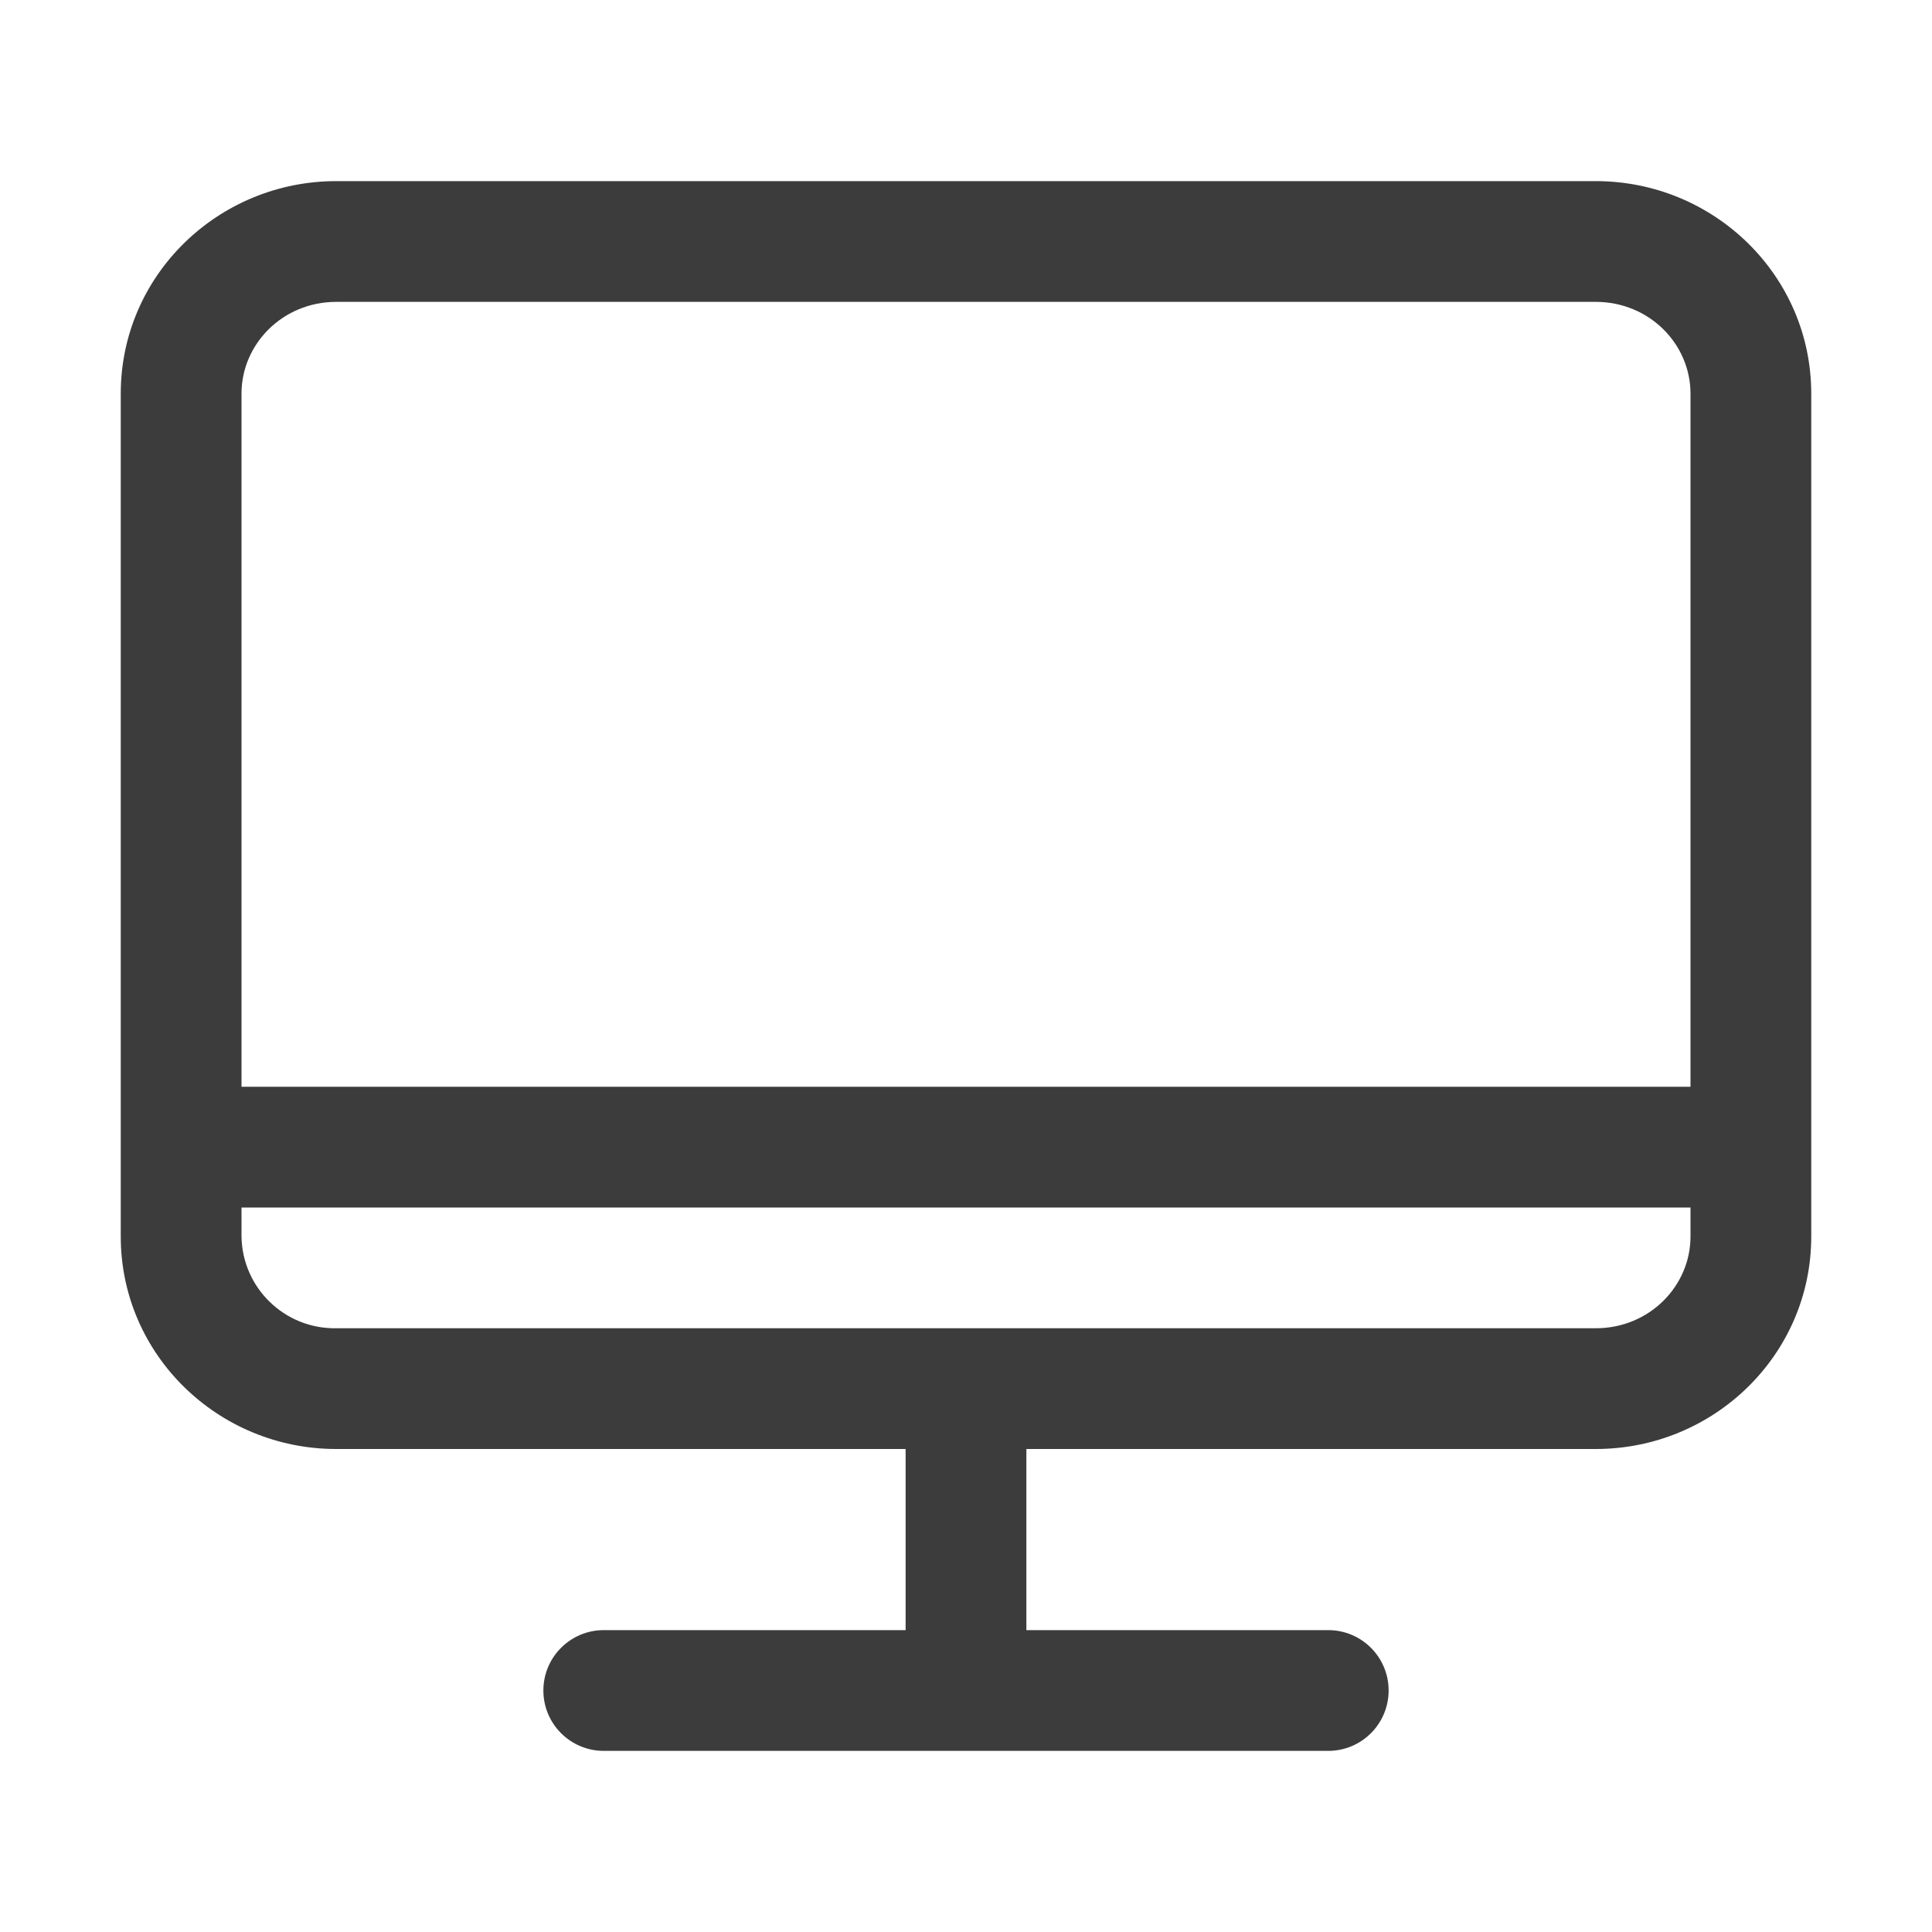
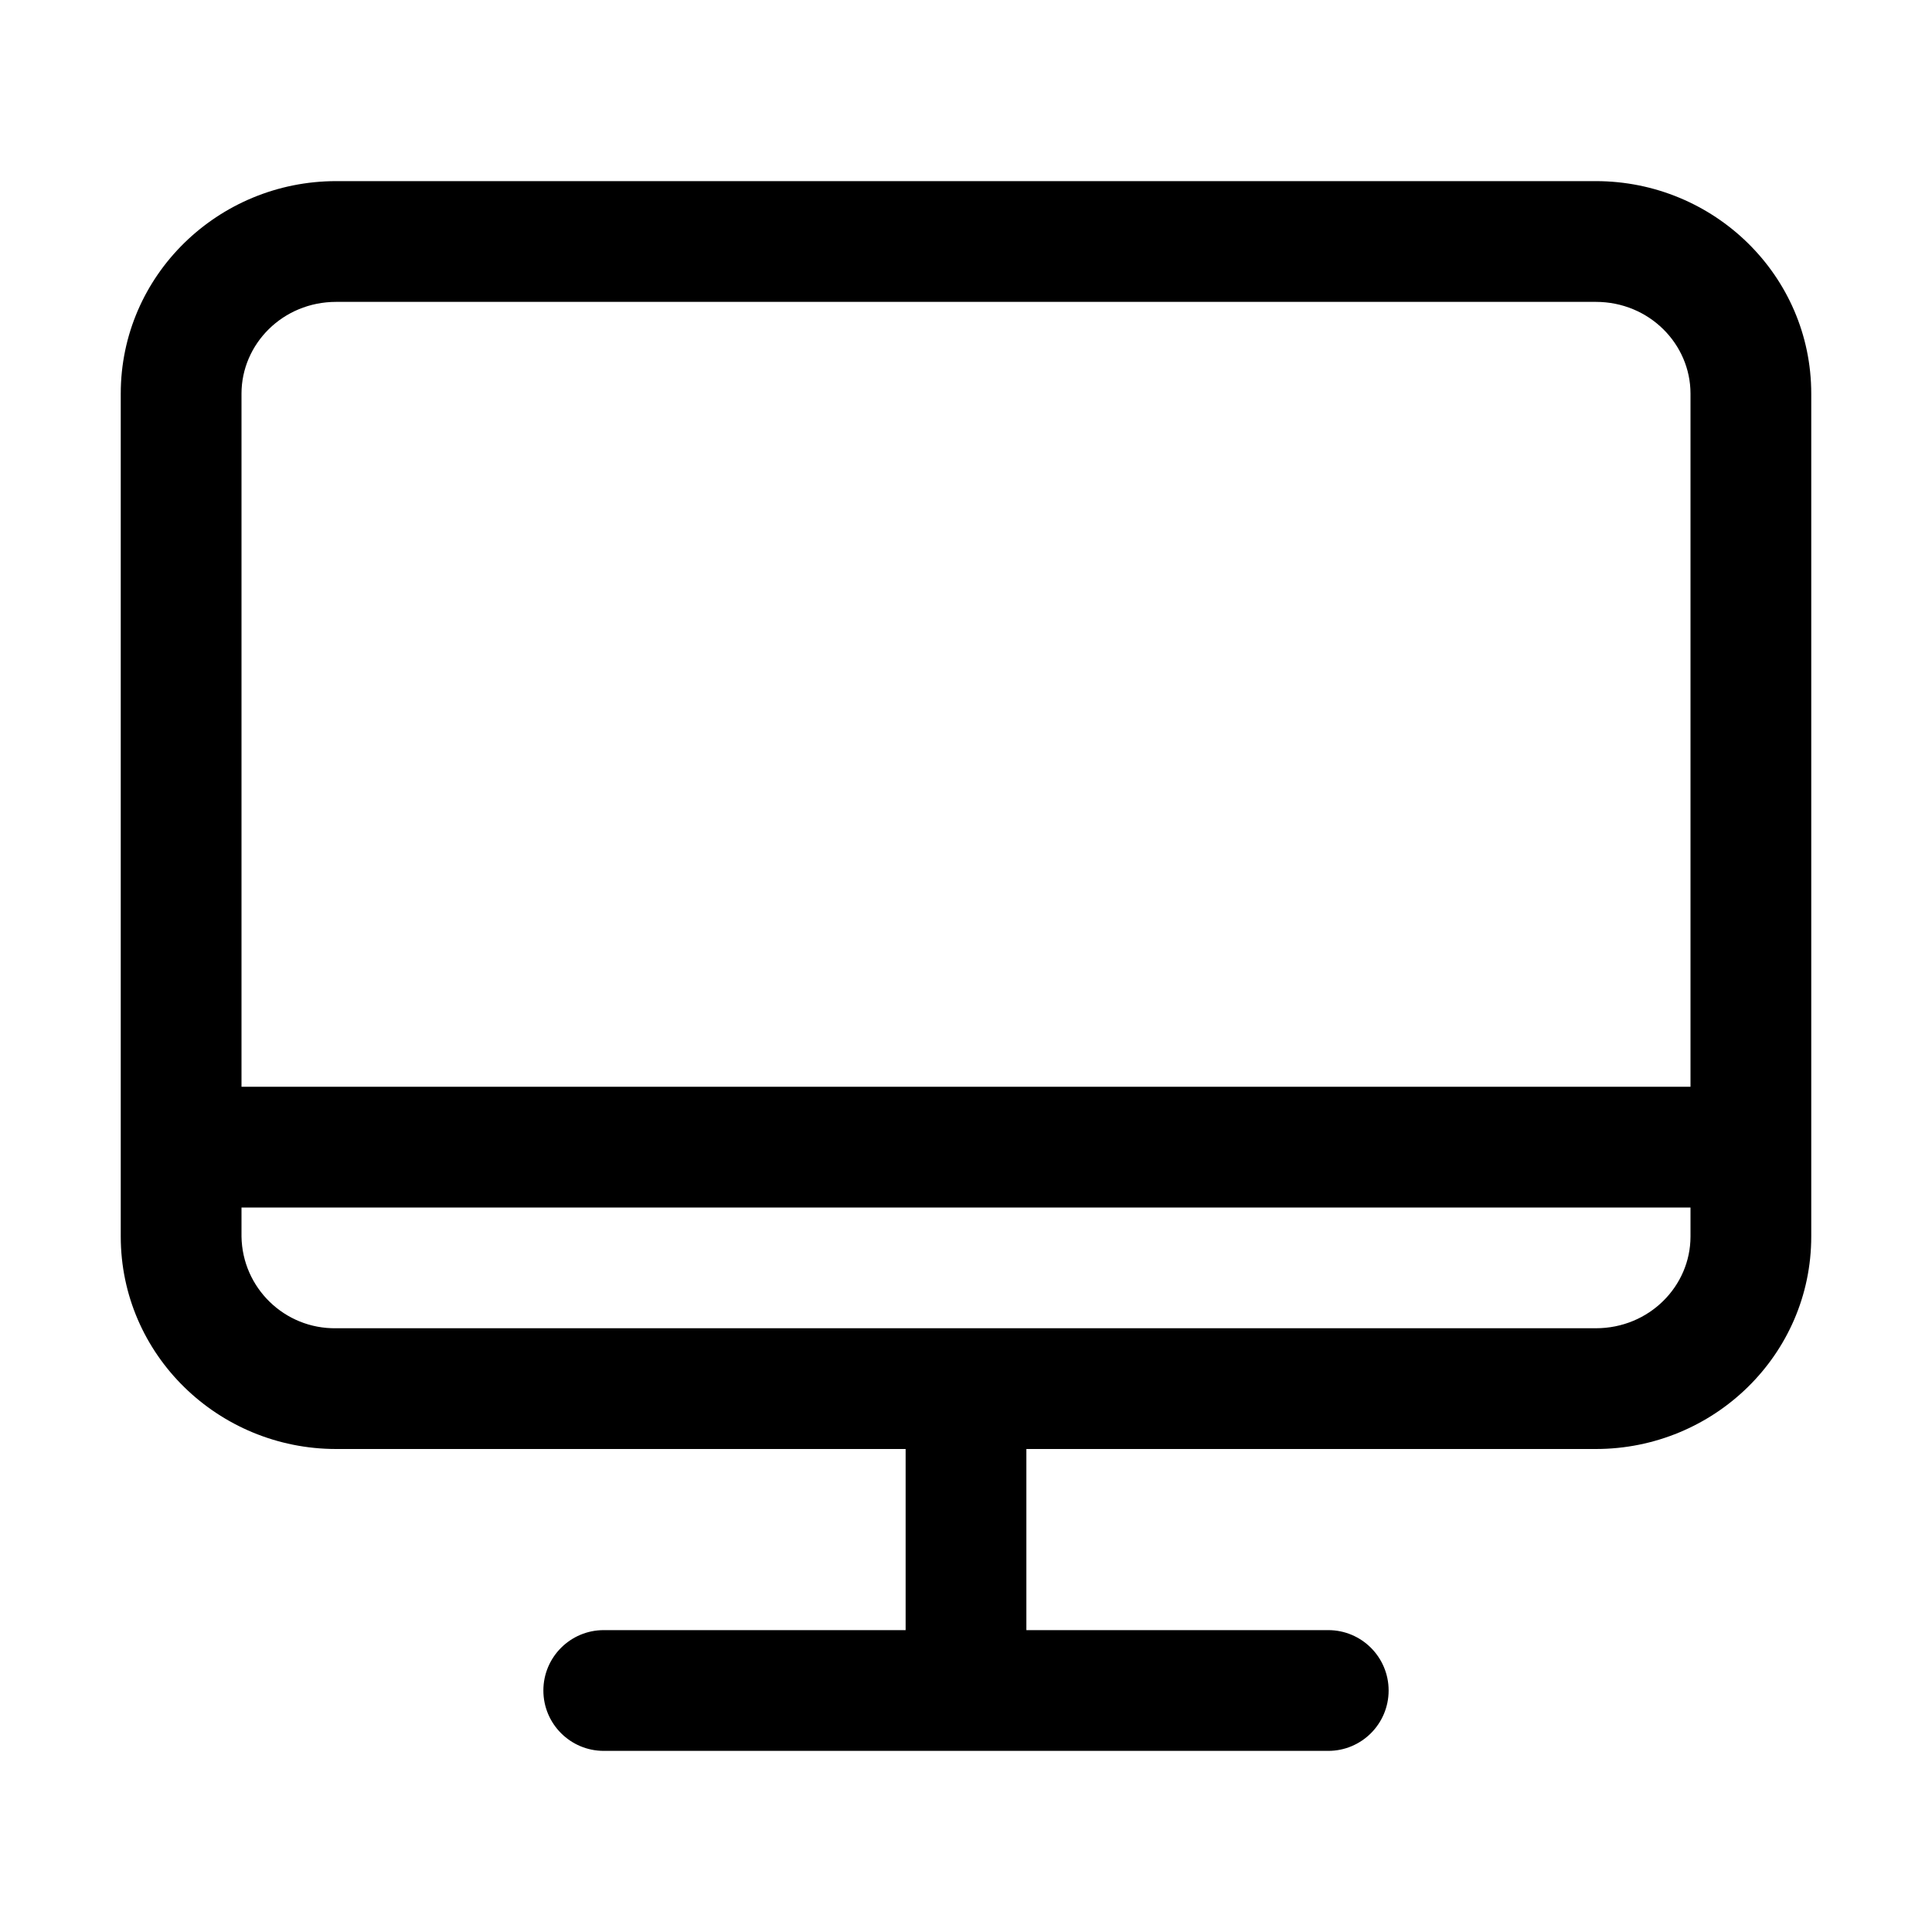
- <svg xmlns="http://www.w3.org/2000/svg" width="20" height="20" fill="none" viewBox="0 0 20 20">
-   <path fill="#3D3C3C" fill-rule="evenodd" d="M2.5 4.075c0-.514.427-.95.98-.95h13.04c.553 0 .98.436.98.95v7.175h-15V4.075Zm-1.25 7.8v-7.8c0-1.226 1.01-2.2 2.23-2.2h13.04c1.22 0 2.23.974 2.23 2.2V12.8c0 1.226-1.01 2.2-2.23 2.2h-5.895v1.875h3.125a.625.625 0 1 1 0 1.25h-7.5a.625.625 0 1 1 0-1.25h3.125V15H3.48c-1.22 0-2.23-.974-2.23-2.2v-.925Zm1.25.625h15v.3c0 .514-.427.95-.98.95H3.48a.965.965 0 0 1-.98-.95v-.3Z" clip-rule="evenodd" />
+ <svg xmlns="http://www.w3.org/2000/svg" width="20" height="20" fill="currentColor" viewBox="0 0 20 20">
+   <path fill-rule="evenodd" d="M2.5 4.075c0-.514.427-.95.98-.95h13.04c.553 0 .98.436.98.95v7.175h-15V4.075Zm-1.25 7.8v-7.8c0-1.226 1.01-2.2 2.23-2.2h13.04c1.22 0 2.23.974 2.23 2.2V12.8c0 1.226-1.01 2.2-2.23 2.2h-5.895v1.875h3.125a.625.625 0 1 1 0 1.25h-7.5a.625.625 0 1 1 0-1.25h3.125V15H3.48c-1.22 0-2.23-.974-2.23-2.2v-.925Zm1.25.625h15v.3c0 .514-.427.95-.98.95H3.48a.965.965 0 0 1-.98-.95v-.3Z" clip-rule="evenodd" />
</svg>
